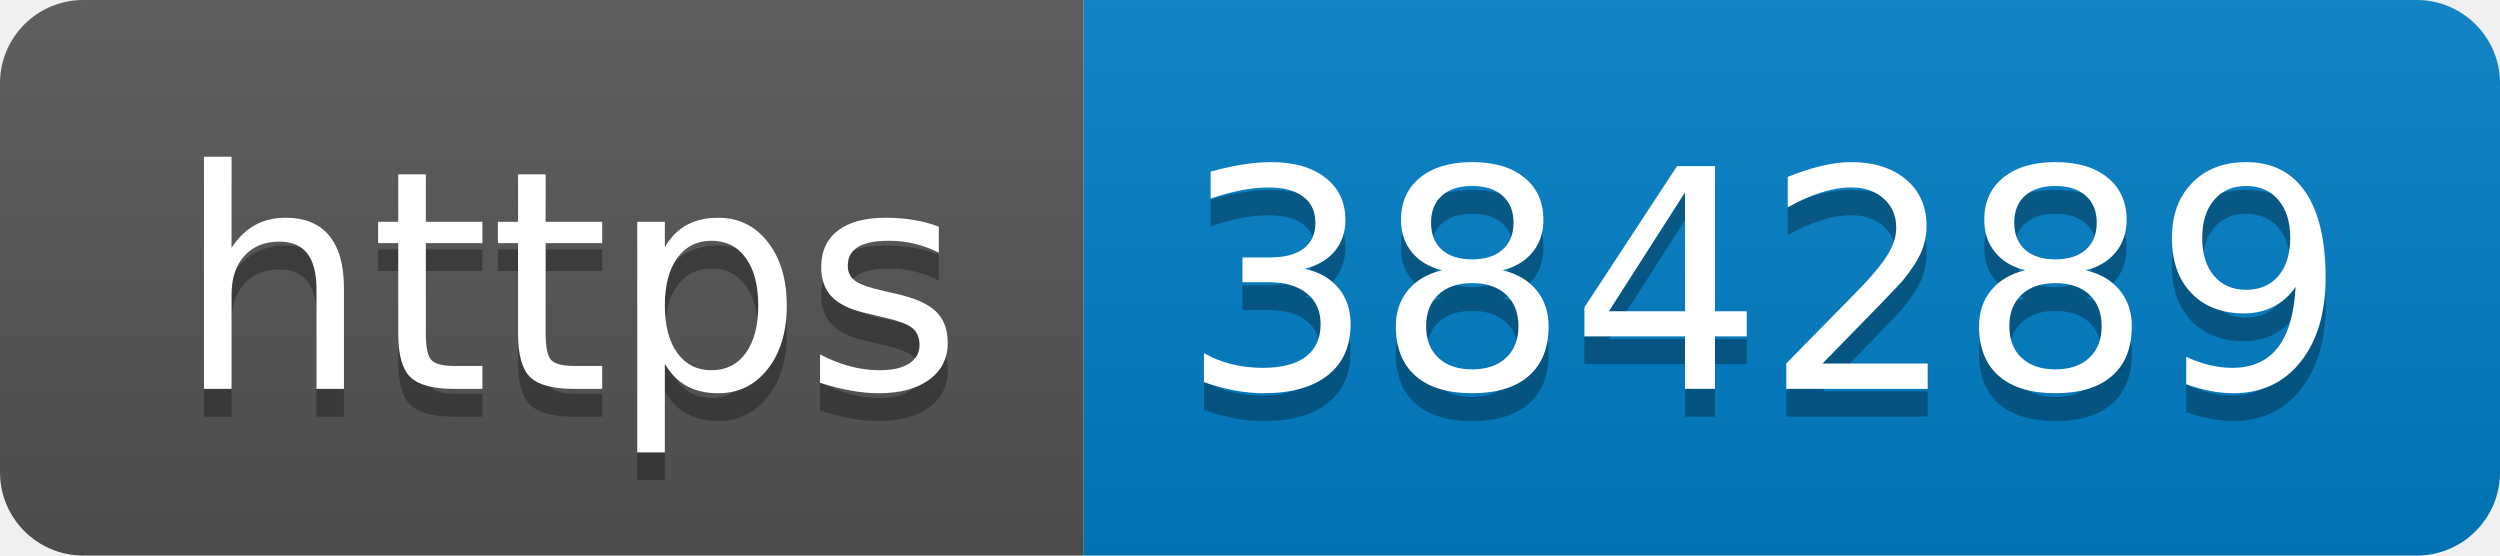
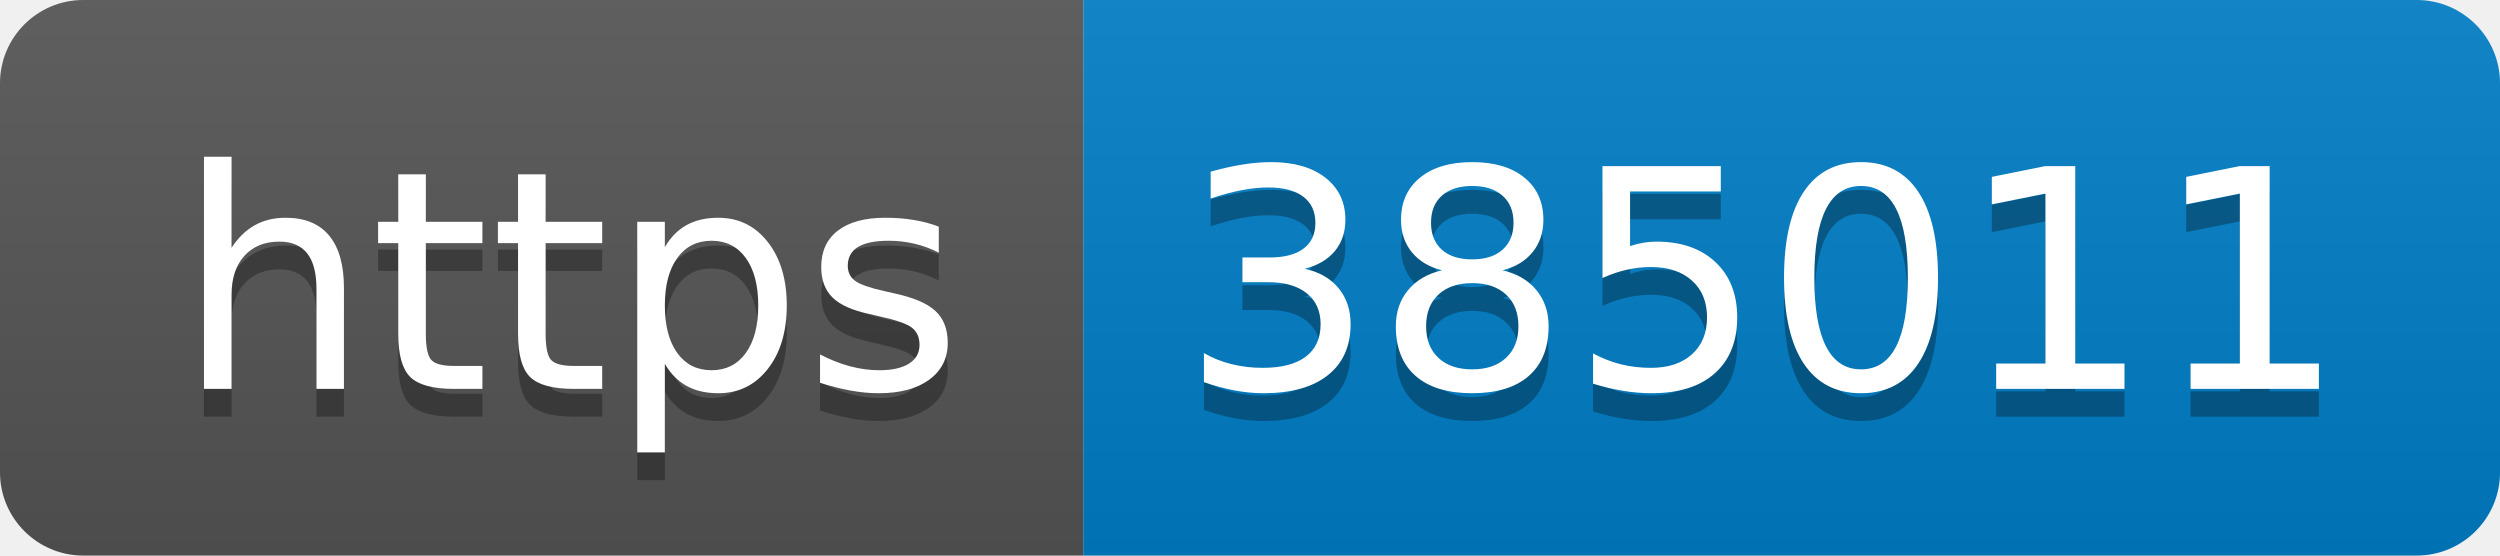
- <svg xmlns="http://www.w3.org/2000/svg" width="90" height="20" role="img" aria-label="https: 384289">
+ <svg xmlns="http://www.w3.org/2000/svg" width="90" height="20" role="img" aria-label="https: 385011">
  <linearGradient id="s" x2="0" y2="100%">
    <stop offset="0" stop-color="#bbb" stop-opacity=".1" />
    <stop offset="1" stop-opacity=".1" />
  </linearGradient>
  <clipPath id="r">
    <rect width="90" height="20" rx="3" fill="#fff" />
  </clipPath>
  <g clip-path="url(#r)">
    <rect width="39" height="20" fill="#555" />
    <rect x="39" width="51" height="20" fill="#007ec6" />
    <rect width="90" height="20" fill="url(#s)" />
  </g>
  <g fill="#fff" text-anchor="middle" font-family="Verdana,Geneva,DejaVu Sans,sans-serif" text-rendering="geometricPrecision" font-size="110">
    <text aria-hidden="true" x="205" y="150" fill="#010101" fill-opacity=".3" transform="scale(.1)" textLength="290">https</text>
    <text x="205" y="140" transform="scale(.1)" fill="#fff" textLength="290">https</text>
-     <text aria-hidden="true" x="635" y="150" fill="#010101" fill-opacity=".3" transform="scale(.1)" textLength="410">384289</text>
-     <text x="635" y="140" transform="scale(.1)" fill="#fff" textLength="410">384289</text>
+     <text aria-hidden="true" x="635" y="150" fill="#010101" fill-opacity=".3" transform="scale(.1)" textLength="410">385011</text>
+     <text x="635" y="140" transform="scale(.1)" fill="#fff" textLength="410">385011</text>
  </g>
</svg>
